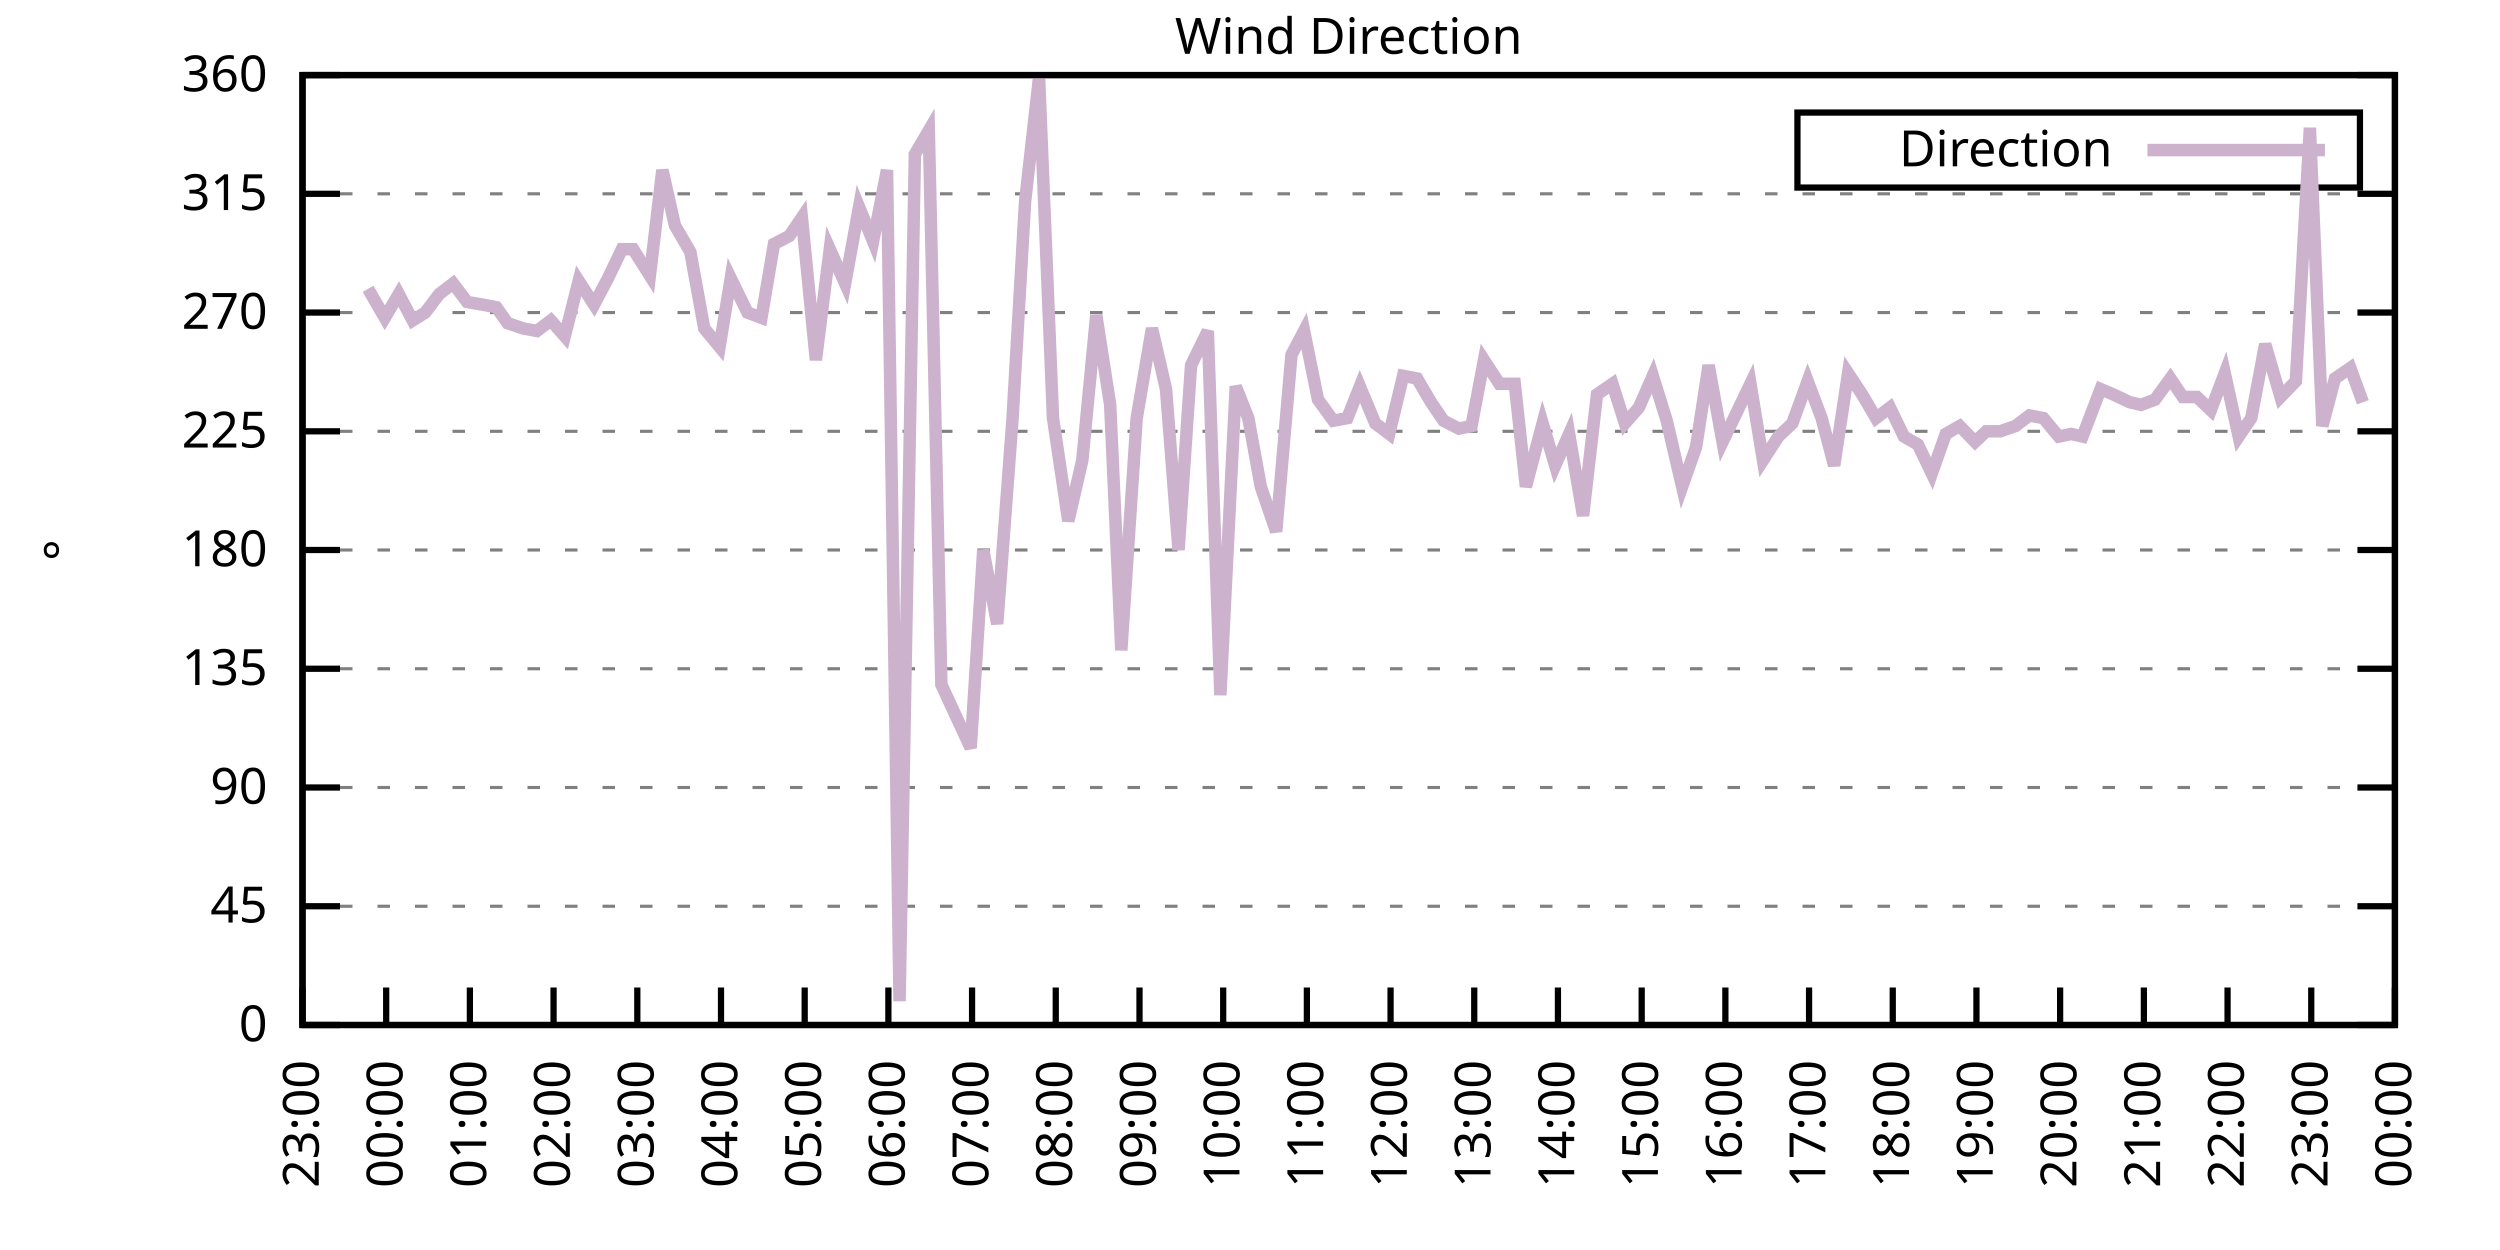
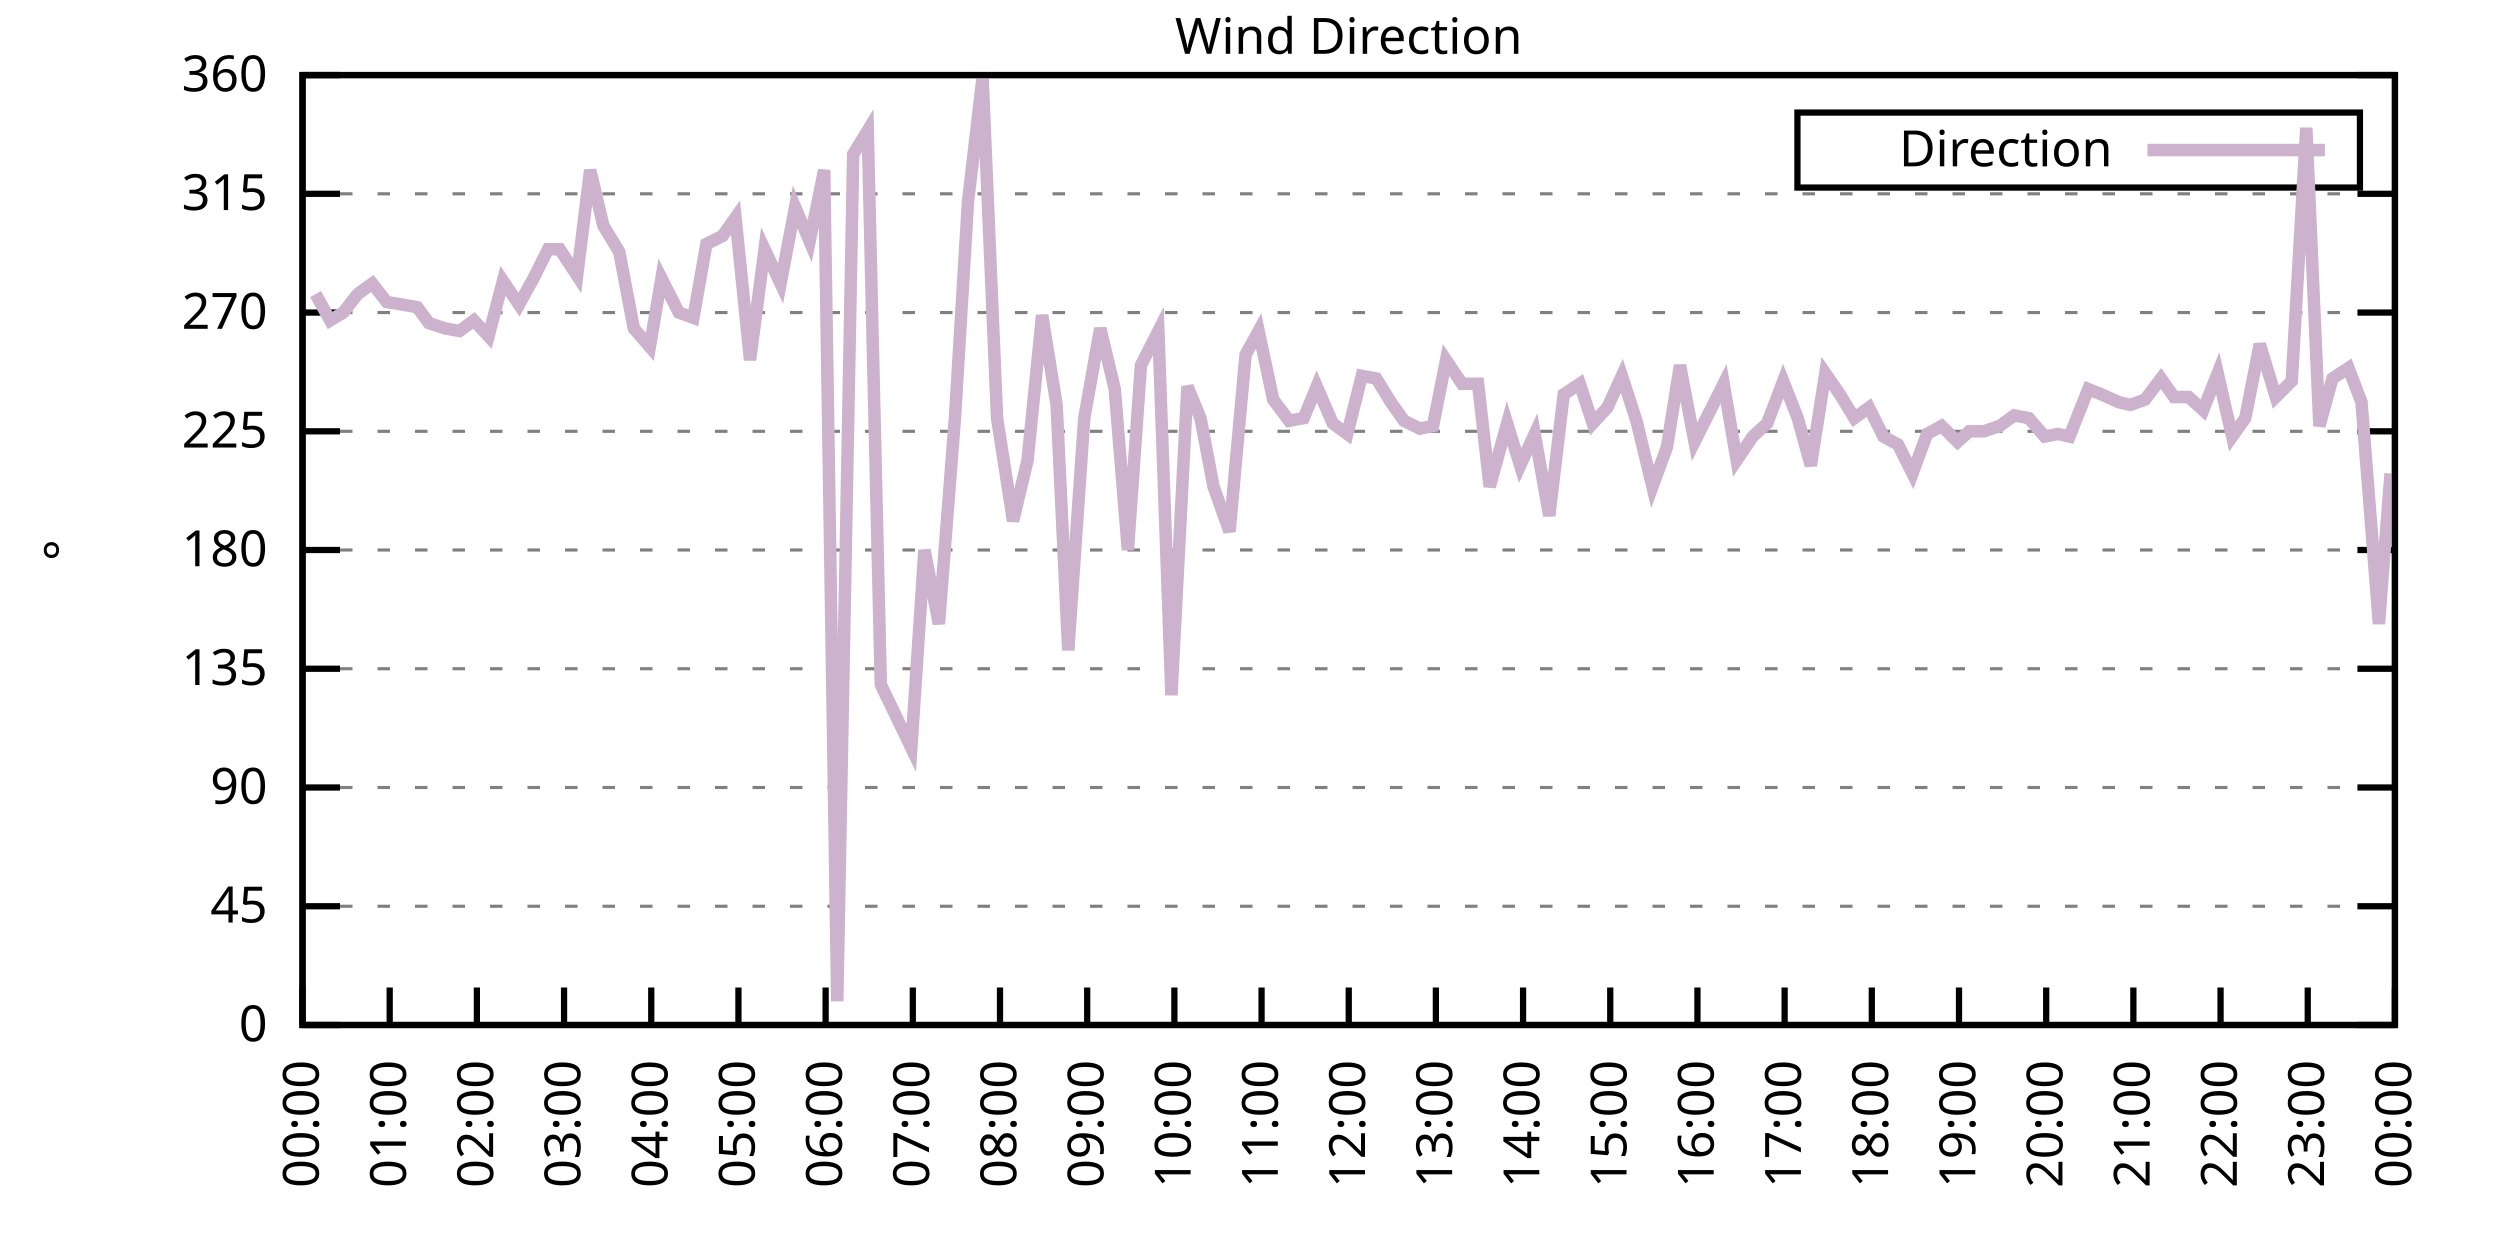
<svg xmlns="http://www.w3.org/2000/svg" xmlns:xlink="http://www.w3.org/1999/xlink" width="400" height="200" viewBox="0 0 400 200">
  <g id="gnuplot_canvas">
    <rect x="0" y="0" width="400" height="200" fill="none" />
    <defs>
      <circle id="gpDot" r="0.5" stroke-width="0.5" stroke="currentColor" />
      <path id="gpPt0" stroke-width="0.333" stroke="currentColor" d="M-1,0 h2 M0,-1 v2" />
      <path id="gpPt1" stroke-width="0.333" stroke="currentColor" d="M-1,-1 L1,1 M1,-1 L-1,1" />
      <path id="gpPt2" stroke-width="0.333" stroke="currentColor" d="M-1,0 L1,0 M0,-1 L0,1 M-1,-1 L1,1 M-1,1 L1,-1" />
      <rect id="gpPt3" stroke-width="0.333" stroke="currentColor" x="-1" y="-1" width="2" height="2" />
      <rect id="gpPt4" stroke-width="0.333" stroke="currentColor" fill="currentColor" x="-1" y="-1" width="2" height="2" />
      <circle id="gpPt5" stroke-width="0.333" stroke="currentColor" cx="0" cy="0" r="1" />
      <use xlink:href="#gpPt5" id="gpPt6" fill="currentColor" stroke="none" />
      <path id="gpPt7" stroke-width="0.333" stroke="currentColor" d="M0,-1.33 L-1.33,0.67 L1.33,0.67 z" />
      <use xlink:href="#gpPt7" id="gpPt8" fill="currentColor" stroke="none" />
      <use xlink:href="#gpPt7" id="gpPt9" stroke="currentColor" transform="rotate(180)" />
      <use xlink:href="#gpPt9" id="gpPt10" fill="currentColor" stroke="none" />
      <use xlink:href="#gpPt3" id="gpPt11" stroke="currentColor" transform="rotate(45)" />
      <use xlink:href="#gpPt11" id="gpPt12" fill="currentColor" stroke="none" />
      <path id="gpPt13" stroke-width="0.333" stroke="currentColor" d="M0,1.330 L1.265,0.411 L0.782,-1.067 L-0.782,-1.076 L-1.265,0.411 z" />
      <use xlink:href="#gpPt13" id="gpPt14" fill="currentColor" stroke="none" />
      <filter id="textbox" filterUnits="objectBoundingBox" x="0" y="0" height="1" width="1">
        <feFlood flood-color="white" flood-opacity="1" result="bgnd" />
        <feComposite in="SourceGraphic" in2="bgnd" operator="atop" />
      </filter>
      <filter id="greybox" filterUnits="objectBoundingBox" x="0" y="0" height="1" width="1">
        <feFlood flood-color="lightgrey" flood-opacity="1" result="grey" />
        <feComposite in="SourceGraphic" in2="grey" operator="atop" />
      </filter>
    </defs>
    <g fill="none" color="white" stroke="currentColor" stroke-width="1.00" stroke-linecap="butt" stroke-linejoin="miter">
</g>
    <g fill="none" color="black" stroke="currentColor" stroke-width="1.00" stroke-linecap="butt" stroke-linejoin="miter">
      <g stroke="none" shape-rendering="crispEdges">
        <polygon fill="rgb(255, 255, 255)" points="48.40,164.00 383.18,164.00 383.18,12.02 48.40,12.02 " />
      </g>
    </g>
    <g fill="none" color="black" stroke="currentColor" stroke-width="1.00" stroke-linecap="butt" stroke-linejoin="miter">
</g>
    <g fill="none" color="black" stroke="black" stroke-width="0.50" stroke-linecap="butt" stroke-linejoin="miter">
</g>
    <g fill="none" color="gray" stroke="currentColor" stroke-width="0.50" stroke-linecap="butt" stroke-linejoin="miter">
      <path stroke="gray" stroke-dasharray="2,4" class="gridline" d="M48.40,164.00 L383.19,164.00  " />
    </g>
    <g fill="none" color="gray" stroke="gray" stroke-width="1.00" stroke-linecap="butt" stroke-linejoin="miter">
</g>
    <g fill="none" color="black" stroke="currentColor" stroke-width="1.00" stroke-linecap="butt" stroke-linejoin="miter">
      <path stroke="black" d="M48.40,164.00 L54.40,164.00 M383.19,164.00 L377.19,164.00  " />
      <g transform="translate(42.80,166.60)" stroke="none" fill="black" font-family="Sans" font-size="8.00" text-anchor="end">
        <text>
          <tspan font-family="Sans"> 0</tspan>
        </text>
      </g>
    </g>
    <g fill="none" color="black" stroke="currentColor" stroke-width="1.00" stroke-linecap="butt" stroke-linejoin="miter">
</g>
    <g fill="none" color="black" stroke="black" stroke-width="0.50" stroke-linecap="butt" stroke-linejoin="miter">
</g>
    <g fill="none" color="gray" stroke="currentColor" stroke-width="0.50" stroke-linecap="butt" stroke-linejoin="miter">
      <path stroke="gray" stroke-dasharray="2,4" class="gridline" d="M48.40,145.00 L383.19,145.00  " />
    </g>
    <g fill="none" color="gray" stroke="gray" stroke-width="1.00" stroke-linecap="butt" stroke-linejoin="miter">
</g>
    <g fill="none" color="black" stroke="currentColor" stroke-width="1.00" stroke-linecap="butt" stroke-linejoin="miter">
      <path stroke="black" d="M48.40,145.00 L54.40,145.00 M383.19,145.00 L377.19,145.00  " />
      <g transform="translate(42.80,147.60)" stroke="none" fill="black" font-family="Sans" font-size="8.00" text-anchor="end">
        <text>
          <tspan font-family="Sans"> 45</tspan>
        </text>
      </g>
    </g>
    <g fill="none" color="black" stroke="currentColor" stroke-width="1.00" stroke-linecap="butt" stroke-linejoin="miter">
</g>
    <g fill="none" color="black" stroke="black" stroke-width="0.50" stroke-linecap="butt" stroke-linejoin="miter">
</g>
    <g fill="none" color="gray" stroke="currentColor" stroke-width="0.50" stroke-linecap="butt" stroke-linejoin="miter">
      <path stroke="gray" stroke-dasharray="2,4" class="gridline" d="M48.40,126.00 L383.19,126.00  " />
    </g>
    <g fill="none" color="gray" stroke="gray" stroke-width="1.00" stroke-linecap="butt" stroke-linejoin="miter">
</g>
    <g fill="none" color="black" stroke="currentColor" stroke-width="1.00" stroke-linecap="butt" stroke-linejoin="miter">
      <path stroke="black" d="M48.40,126.00 L54.40,126.00 M383.19,126.00 L377.19,126.00  " />
      <g transform="translate(42.80,128.60)" stroke="none" fill="black" font-family="Sans" font-size="8.00" text-anchor="end">
        <text>
          <tspan font-family="Sans"> 90</tspan>
        </text>
      </g>
    </g>
    <g fill="none" color="black" stroke="currentColor" stroke-width="1.00" stroke-linecap="butt" stroke-linejoin="miter">
</g>
    <g fill="none" color="black" stroke="black" stroke-width="0.50" stroke-linecap="butt" stroke-linejoin="miter">
</g>
    <g fill="none" color="gray" stroke="currentColor" stroke-width="0.50" stroke-linecap="butt" stroke-linejoin="miter">
      <path stroke="gray" stroke-dasharray="2,4" class="gridline" d="M48.40,107.00 L383.19,107.00  " />
    </g>
    <g fill="none" color="gray" stroke="gray" stroke-width="1.00" stroke-linecap="butt" stroke-linejoin="miter">
</g>
    <g fill="none" color="black" stroke="currentColor" stroke-width="1.00" stroke-linecap="butt" stroke-linejoin="miter">
      <path stroke="black" d="M48.40,107.00 L54.40,107.00 M383.19,107.00 L377.19,107.00  " />
      <g transform="translate(42.80,109.60)" stroke="none" fill="black" font-family="Sans" font-size="8.00" text-anchor="end">
        <text>
          <tspan font-family="Sans"> 135</tspan>
        </text>
      </g>
    </g>
    <g fill="none" color="black" stroke="currentColor" stroke-width="1.00" stroke-linecap="butt" stroke-linejoin="miter">
</g>
    <g fill="none" color="black" stroke="black" stroke-width="0.50" stroke-linecap="butt" stroke-linejoin="miter">
</g>
    <g fill="none" color="gray" stroke="currentColor" stroke-width="0.50" stroke-linecap="butt" stroke-linejoin="miter">
      <path stroke="gray" stroke-dasharray="2,4" class="gridline" d="M48.40,88.00 L383.19,88.00  " />
    </g>
    <g fill="none" color="gray" stroke="gray" stroke-width="1.00" stroke-linecap="butt" stroke-linejoin="miter">
</g>
    <g fill="none" color="black" stroke="currentColor" stroke-width="1.00" stroke-linecap="butt" stroke-linejoin="miter">
      <path stroke="black" d="M48.40,88.00 L54.40,88.00 M383.19,88.00 L377.19,88.00  " />
      <g transform="translate(42.80,90.60)" stroke="none" fill="black" font-family="Sans" font-size="8.00" text-anchor="end">
        <text>
          <tspan font-family="Sans"> 180</tspan>
        </text>
      </g>
    </g>
    <g fill="none" color="black" stroke="currentColor" stroke-width="1.00" stroke-linecap="butt" stroke-linejoin="miter">
</g>
    <g fill="none" color="black" stroke="black" stroke-width="0.50" stroke-linecap="butt" stroke-linejoin="miter">
</g>
    <g fill="none" color="gray" stroke="currentColor" stroke-width="0.50" stroke-linecap="butt" stroke-linejoin="miter">
      <path stroke="gray" stroke-dasharray="2,4" class="gridline" d="M48.40,69.01 L383.19,69.01  " />
    </g>
    <g fill="none" color="gray" stroke="gray" stroke-width="1.00" stroke-linecap="butt" stroke-linejoin="miter">
</g>
    <g fill="none" color="black" stroke="currentColor" stroke-width="1.00" stroke-linecap="butt" stroke-linejoin="miter">
      <path stroke="black" d="M48.40,69.01 L54.40,69.01 M383.19,69.01 L377.19,69.01  " />
      <g transform="translate(42.80,71.61)" stroke="none" fill="black" font-family="Sans" font-size="8.00" text-anchor="end">
        <text>
          <tspan font-family="Sans"> 225</tspan>
        </text>
      </g>
    </g>
    <g fill="none" color="black" stroke="currentColor" stroke-width="1.00" stroke-linecap="butt" stroke-linejoin="miter">
</g>
    <g fill="none" color="black" stroke="black" stroke-width="0.50" stroke-linecap="butt" stroke-linejoin="miter">
</g>
    <g fill="none" color="gray" stroke="currentColor" stroke-width="0.50" stroke-linecap="butt" stroke-linejoin="miter">
      <path stroke="gray" stroke-dasharray="2,4" class="gridline" d="M48.40,50.01 L383.19,50.01  " />
    </g>
    <g fill="none" color="gray" stroke="gray" stroke-width="1.00" stroke-linecap="butt" stroke-linejoin="miter">
</g>
    <g fill="none" color="black" stroke="currentColor" stroke-width="1.00" stroke-linecap="butt" stroke-linejoin="miter">
      <path stroke="black" d="M48.40,50.01 L54.40,50.01 M383.19,50.01 L377.19,50.01  " />
      <g transform="translate(42.80,52.61)" stroke="none" fill="black" font-family="Sans" font-size="8.00" text-anchor="end">
        <text>
          <tspan font-family="Sans"> 270</tspan>
        </text>
      </g>
    </g>
    <g fill="none" color="black" stroke="currentColor" stroke-width="1.00" stroke-linecap="butt" stroke-linejoin="miter">
</g>
    <g fill="none" color="black" stroke="black" stroke-width="0.50" stroke-linecap="butt" stroke-linejoin="miter">
</g>
    <g fill="none" color="gray" stroke="currentColor" stroke-width="0.50" stroke-linecap="butt" stroke-linejoin="miter">
      <path stroke="gray" stroke-dasharray="2,4" class="gridline" d="M48.40,31.01 L383.19,31.01  " />
    </g>
    <g fill="none" color="gray" stroke="gray" stroke-width="1.00" stroke-linecap="butt" stroke-linejoin="miter">
</g>
    <g fill="none" color="black" stroke="currentColor" stroke-width="1.00" stroke-linecap="butt" stroke-linejoin="miter">
      <path stroke="black" d="M48.40,31.01 L54.40,31.01 M383.19,31.01 L377.19,31.01  " />
      <g transform="translate(42.80,33.61)" stroke="none" fill="black" font-family="Sans" font-size="8.00" text-anchor="end">
        <text>
          <tspan font-family="Sans"> 315</tspan>
        </text>
      </g>
    </g>
    <g fill="none" color="black" stroke="currentColor" stroke-width="1.00" stroke-linecap="butt" stroke-linejoin="miter">
</g>
    <g fill="none" color="black" stroke="black" stroke-width="0.50" stroke-linecap="butt" stroke-linejoin="miter">
</g>
    <g fill="none" color="gray" stroke="currentColor" stroke-width="0.50" stroke-linecap="butt" stroke-linejoin="miter">
      <path stroke="gray" stroke-dasharray="2,4" class="gridline" d="M48.40,12.01 L383.19,12.01  " />
    </g>
    <g fill="none" color="gray" stroke="gray" stroke-width="1.00" stroke-linecap="butt" stroke-linejoin="miter">
</g>
    <g fill="none" color="black" stroke="currentColor" stroke-width="1.00" stroke-linecap="butt" stroke-linejoin="miter">
      <path stroke="black" d="M48.40,12.01 L54.40,12.01 M383.19,12.01 L377.19,12.01  " />
      <g transform="translate(42.80,14.61)" stroke="none" fill="black" font-family="Sans" font-size="8.00" text-anchor="end">
        <text>
          <tspan font-family="Sans"> 360</tspan>
        </text>
      </g>
    </g>
    <g fill="none" color="black" stroke="currentColor" stroke-width="1.00" stroke-linecap="butt" stroke-linejoin="miter">
      <path stroke="black" d="M48.40,164.00 L48.40,158.00  " />
      <g transform="translate(51.00,169.60) rotate(270.00)" stroke="none" fill="black" font-family="Sans" font-size="8.00" text-anchor="end">
        <text>
-           <tspan font-family="Sans">23:00</tspan>
-         </text>
-       </g>
-     </g>
-     <g fill="none" color="black" stroke="currentColor" stroke-width="1.00" stroke-linecap="butt" stroke-linejoin="miter">
-       <path stroke="black" d="M61.79,164.00 L61.79,158.00  " />
-       <g transform="translate(64.39,169.60) rotate(270.00)" stroke="none" fill="black" font-family="Sans" font-size="8.00" text-anchor="end">
-         <text>
          <tspan font-family="Sans">00:00</tspan>
        </text>
      </g>
    </g>
    <g fill="none" color="black" stroke="currentColor" stroke-width="1.00" stroke-linecap="butt" stroke-linejoin="miter">
-       <path stroke="black" d="M75.18,164.00 L75.18,158.00  " />
-       <g transform="translate(77.78,169.60) rotate(270.00)" stroke="none" fill="black" font-family="Sans" font-size="8.00" text-anchor="end">
+       <path stroke="black" d="M62.35,164.00 L62.35,158.00  " />
+       <g transform="translate(64.95,169.60) rotate(270.00)" stroke="none" fill="black" font-family="Sans" font-size="8.00" text-anchor="end">
        <text>
          <tspan font-family="Sans">01:00</tspan>
        </text>
      </g>
    </g>
    <g fill="none" color="black" stroke="currentColor" stroke-width="1.00" stroke-linecap="butt" stroke-linejoin="miter">
-       <path stroke="black" d="M88.57,164.00 L88.57,158.00  " />
-       <g transform="translate(91.17,169.60) rotate(270.00)" stroke="none" fill="black" font-family="Sans" font-size="8.00" text-anchor="end">
+       <path stroke="black" d="M76.30,164.00 L76.30,158.00  " />
+       <g transform="translate(78.90,169.60) rotate(270.00)" stroke="none" fill="black" font-family="Sans" font-size="8.00" text-anchor="end">
        <text>
          <tspan font-family="Sans">02:00</tspan>
        </text>
      </g>
    </g>
    <g fill="none" color="black" stroke="currentColor" stroke-width="1.00" stroke-linecap="butt" stroke-linejoin="miter">
-       <path stroke="black" d="M101.97,164.00 L101.97,158.00  " />
-       <g transform="translate(104.57,169.60) rotate(270.00)" stroke="none" fill="black" font-family="Sans" font-size="8.00" text-anchor="end">
+       <path stroke="black" d="M90.25,164.00 L90.25,158.00  " />
+       <g transform="translate(92.85,169.60) rotate(270.00)" stroke="none" fill="black" font-family="Sans" font-size="8.00" text-anchor="end">
        <text>
          <tspan font-family="Sans">03:00</tspan>
        </text>
      </g>
    </g>
    <g fill="none" color="black" stroke="currentColor" stroke-width="1.00" stroke-linecap="butt" stroke-linejoin="miter">
-       <path stroke="black" d="M115.36,164.00 L115.36,158.00  " />
-       <g transform="translate(117.96,169.60) rotate(270.00)" stroke="none" fill="black" font-family="Sans" font-size="8.00" text-anchor="end">
+       <path stroke="black" d="M104.20,164.00 L104.20,158.00  " />
+       <g transform="translate(106.80,169.60) rotate(270.00)" stroke="none" fill="black" font-family="Sans" font-size="8.00" text-anchor="end">
        <text>
          <tspan font-family="Sans">04:00</tspan>
        </text>
      </g>
    </g>
    <g fill="none" color="black" stroke="currentColor" stroke-width="1.00" stroke-linecap="butt" stroke-linejoin="miter">
-       <path stroke="black" d="M128.75,164.00 L128.75,158.00  " />
-       <g transform="translate(131.35,169.60) rotate(270.00)" stroke="none" fill="black" font-family="Sans" font-size="8.00" text-anchor="end">
+       <path stroke="black" d="M118.15,164.00 L118.15,158.00  " />
+       <g transform="translate(120.75,169.60) rotate(270.00)" stroke="none" fill="black" font-family="Sans" font-size="8.00" text-anchor="end">
        <text>
          <tspan font-family="Sans">05:00</tspan>
        </text>
      </g>
    </g>
    <g fill="none" color="black" stroke="currentColor" stroke-width="1.00" stroke-linecap="butt" stroke-linejoin="miter">
-       <path stroke="black" d="M142.14,164.00 L142.14,158.00  " />
-       <g transform="translate(144.74,169.60) rotate(270.00)" stroke="none" fill="black" font-family="Sans" font-size="8.00" text-anchor="end">
+       <path stroke="black" d="M132.10,164.00 L132.10,158.00  " />
+       <g transform="translate(134.70,169.60) rotate(270.00)" stroke="none" fill="black" font-family="Sans" font-size="8.00" text-anchor="end">
        <text>
          <tspan font-family="Sans">06:00</tspan>
        </text>
      </g>
    </g>
    <g fill="none" color="black" stroke="currentColor" stroke-width="1.00" stroke-linecap="butt" stroke-linejoin="miter">
-       <path stroke="black" d="M155.53,164.00 L155.53,158.00  " />
-       <g transform="translate(158.13,169.60) rotate(270.00)" stroke="none" fill="black" font-family="Sans" font-size="8.00" text-anchor="end">
+       <path stroke="black" d="M146.05,164.00 L146.05,158.00  " />
+       <g transform="translate(148.65,169.60) rotate(270.00)" stroke="none" fill="black" font-family="Sans" font-size="8.00" text-anchor="end">
        <text>
          <tspan font-family="Sans">07:00</tspan>
        </text>
      </g>
    </g>
    <g fill="none" color="black" stroke="currentColor" stroke-width="1.00" stroke-linecap="butt" stroke-linejoin="miter">
-       <path stroke="black" d="M168.92,164.00 L168.92,158.00  " />
-       <g transform="translate(171.52,169.60) rotate(270.00)" stroke="none" fill="black" font-family="Sans" font-size="8.00" text-anchor="end">
+       <path stroke="black" d="M160.00,164.00 L160.00,158.00  " />
+       <g transform="translate(162.60,169.60) rotate(270.00)" stroke="none" fill="black" font-family="Sans" font-size="8.00" text-anchor="end">
        <text>
          <tspan font-family="Sans">08:00</tspan>
        </text>
      </g>
    </g>
    <g fill="none" color="black" stroke="currentColor" stroke-width="1.00" stroke-linecap="butt" stroke-linejoin="miter">
-       <path stroke="black" d="M182.32,164.00 L182.32,158.00  " />
-       <g transform="translate(184.92,169.60) rotate(270.00)" stroke="none" fill="black" font-family="Sans" font-size="8.00" text-anchor="end">
+       <path stroke="black" d="M173.95,164.00 L173.95,158.00  " />
+       <g transform="translate(176.55,169.60) rotate(270.00)" stroke="none" fill="black" font-family="Sans" font-size="8.00" text-anchor="end">
        <text>
          <tspan font-family="Sans">09:00</tspan>
        </text>
      </g>
    </g>
    <g fill="none" color="black" stroke="currentColor" stroke-width="1.00" stroke-linecap="butt" stroke-linejoin="miter">
-       <path stroke="black" d="M195.71,164.00 L195.71,158.00  " />
-       <g transform="translate(198.31,169.60) rotate(270.00)" stroke="none" fill="black" font-family="Sans" font-size="8.00" text-anchor="end">
+       <path stroke="black" d="M187.90,164.00 L187.90,158.00  " />
+       <g transform="translate(190.50,169.60) rotate(270.00)" stroke="none" fill="black" font-family="Sans" font-size="8.00" text-anchor="end">
        <text>
          <tspan font-family="Sans">10:00</tspan>
        </text>
      </g>
    </g>
    <g fill="none" color="black" stroke="currentColor" stroke-width="1.00" stroke-linecap="butt" stroke-linejoin="miter">
-       <path stroke="black" d="M209.10,164.00 L209.10,158.00  " />
-       <g transform="translate(211.70,169.60) rotate(270.00)" stroke="none" fill="black" font-family="Sans" font-size="8.00" text-anchor="end">
+       <path stroke="black" d="M201.85,164.00 L201.85,158.00  " />
+       <g transform="translate(204.45,169.60) rotate(270.00)" stroke="none" fill="black" font-family="Sans" font-size="8.00" text-anchor="end">
        <text>
          <tspan font-family="Sans">11:00</tspan>
        </text>
      </g>
    </g>
    <g fill="none" color="black" stroke="currentColor" stroke-width="1.00" stroke-linecap="butt" stroke-linejoin="miter">
-       <path stroke="black" d="M222.49,164.00 L222.49,158.00  " />
-       <g transform="translate(225.09,169.60) rotate(270.00)" stroke="none" fill="black" font-family="Sans" font-size="8.00" text-anchor="end">
+       <path stroke="black" d="M215.80,164.00 L215.80,158.00  " />
+       <g transform="translate(218.40,169.60) rotate(270.00)" stroke="none" fill="black" font-family="Sans" font-size="8.00" text-anchor="end">
        <text>
          <tspan font-family="Sans">12:00</tspan>
        </text>
      </g>
    </g>
    <g fill="none" color="black" stroke="currentColor" stroke-width="1.00" stroke-linecap="butt" stroke-linejoin="miter">
-       <path stroke="black" d="M235.88,164.00 L235.88,158.00  " />
-       <g transform="translate(238.48,169.60) rotate(270.00)" stroke="none" fill="black" font-family="Sans" font-size="8.00" text-anchor="end">
+       <path stroke="black" d="M229.74,164.00 L229.74,158.00  " />
+       <g transform="translate(232.34,169.60) rotate(270.00)" stroke="none" fill="black" font-family="Sans" font-size="8.00" text-anchor="end">
        <text>
          <tspan font-family="Sans">13:00</tspan>
        </text>
      </g>
    </g>
    <g fill="none" color="black" stroke="currentColor" stroke-width="1.00" stroke-linecap="butt" stroke-linejoin="miter">
-       <path stroke="black" d="M249.27,164.00 L249.27,158.00  " />
-       <g transform="translate(251.87,169.60) rotate(270.00)" stroke="none" fill="black" font-family="Sans" font-size="8.00" text-anchor="end">
+       <path stroke="black" d="M243.69,164.00 L243.69,158.00  " />
+       <g transform="translate(246.29,169.60) rotate(270.00)" stroke="none" fill="black" font-family="Sans" font-size="8.00" text-anchor="end">
        <text>
          <tspan font-family="Sans">14:00</tspan>
        </text>
      </g>
    </g>
    <g fill="none" color="black" stroke="currentColor" stroke-width="1.00" stroke-linecap="butt" stroke-linejoin="miter">
-       <path stroke="black" d="M262.67,164.00 L262.67,158.00  " />
-       <g transform="translate(265.27,169.60) rotate(270.00)" stroke="none" fill="black" font-family="Sans" font-size="8.00" text-anchor="end">
+       <path stroke="black" d="M257.64,164.00 L257.64,158.00  " />
+       <g transform="translate(260.24,169.60) rotate(270.00)" stroke="none" fill="black" font-family="Sans" font-size="8.00" text-anchor="end">
        <text>
          <tspan font-family="Sans">15:00</tspan>
        </text>
      </g>
    </g>
    <g fill="none" color="black" stroke="currentColor" stroke-width="1.00" stroke-linecap="butt" stroke-linejoin="miter">
-       <path stroke="black" d="M276.06,164.00 L276.06,158.00  " />
-       <g transform="translate(278.66,169.60) rotate(270.00)" stroke="none" fill="black" font-family="Sans" font-size="8.00" text-anchor="end">
+       <path stroke="black" d="M271.59,164.00 L271.59,158.00  " />
+       <g transform="translate(274.19,169.60) rotate(270.00)" stroke="none" fill="black" font-family="Sans" font-size="8.00" text-anchor="end">
        <text>
          <tspan font-family="Sans">16:00</tspan>
        </text>
      </g>
    </g>
    <g fill="none" color="black" stroke="currentColor" stroke-width="1.00" stroke-linecap="butt" stroke-linejoin="miter">
-       <path stroke="black" d="M289.45,164.00 L289.45,158.00  " />
-       <g transform="translate(292.05,169.60) rotate(270.00)" stroke="none" fill="black" font-family="Sans" font-size="8.00" text-anchor="end">
+       <path stroke="black" d="M285.54,164.00 L285.54,158.00  " />
+       <g transform="translate(288.14,169.60) rotate(270.00)" stroke="none" fill="black" font-family="Sans" font-size="8.00" text-anchor="end">
        <text>
          <tspan font-family="Sans">17:00</tspan>
        </text>
      </g>
    </g>
    <g fill="none" color="black" stroke="currentColor" stroke-width="1.00" stroke-linecap="butt" stroke-linejoin="miter">
-       <path stroke="black" d="M302.84,164.00 L302.84,158.00  " />
-       <g transform="translate(305.44,169.60) rotate(270.00)" stroke="none" fill="black" font-family="Sans" font-size="8.00" text-anchor="end">
+       <path stroke="black" d="M299.49,164.00 L299.49,158.00  " />
+       <g transform="translate(302.09,169.60) rotate(270.00)" stroke="none" fill="black" font-family="Sans" font-size="8.00" text-anchor="end">
        <text>
          <tspan font-family="Sans">18:00</tspan>
        </text>
      </g>
    </g>
    <g fill="none" color="black" stroke="currentColor" stroke-width="1.00" stroke-linecap="butt" stroke-linejoin="miter">
-       <path stroke="black" d="M316.23,164.00 L316.23,158.00  " />
-       <g transform="translate(318.83,169.60) rotate(270.00)" stroke="none" fill="black" font-family="Sans" font-size="8.00" text-anchor="end">
+       <path stroke="black" d="M313.44,164.00 L313.44,158.00  " />
+       <g transform="translate(316.04,169.60) rotate(270.00)" stroke="none" fill="black" font-family="Sans" font-size="8.00" text-anchor="end">
        <text>
          <tspan font-family="Sans">19:00</tspan>
        </text>
      </g>
    </g>
    <g fill="none" color="black" stroke="currentColor" stroke-width="1.00" stroke-linecap="butt" stroke-linejoin="miter">
-       <path stroke="black" d="M329.62,164.00 L329.62,158.00  " />
-       <g transform="translate(332.22,169.60) rotate(270.00)" stroke="none" fill="black" font-family="Sans" font-size="8.00" text-anchor="end">
+       <path stroke="black" d="M327.39,164.00 L327.39,158.00  " />
+       <g transform="translate(329.99,169.60) rotate(270.00)" stroke="none" fill="black" font-family="Sans" font-size="8.00" text-anchor="end">
        <text>
          <tspan font-family="Sans">20:00</tspan>
        </text>
      </g>
    </g>
    <g fill="none" color="black" stroke="currentColor" stroke-width="1.00" stroke-linecap="butt" stroke-linejoin="miter">
-       <path stroke="black" d="M343.02,164.00 L343.02,158.00  " />
-       <g transform="translate(345.62,169.60) rotate(270.00)" stroke="none" fill="black" font-family="Sans" font-size="8.00" text-anchor="end">
+       <path stroke="black" d="M341.34,164.00 L341.34,158.00  " />
+       <g transform="translate(343.94,169.60) rotate(270.00)" stroke="none" fill="black" font-family="Sans" font-size="8.00" text-anchor="end">
        <text>
          <tspan font-family="Sans">21:00</tspan>
        </text>
      </g>
    </g>
    <g fill="none" color="black" stroke="currentColor" stroke-width="1.00" stroke-linecap="butt" stroke-linejoin="miter">
-       <path stroke="black" d="M356.41,164.00 L356.41,158.00  " />
-       <g transform="translate(359.01,169.60) rotate(270.00)" stroke="none" fill="black" font-family="Sans" font-size="8.00" text-anchor="end">
+       <path stroke="black" d="M355.29,164.00 L355.29,158.00  " />
+       <g transform="translate(357.89,169.60) rotate(270.00)" stroke="none" fill="black" font-family="Sans" font-size="8.00" text-anchor="end">
        <text>
          <tspan font-family="Sans">22:00</tspan>
        </text>
      </g>
    </g>
    <g fill="none" color="black" stroke="currentColor" stroke-width="1.00" stroke-linecap="butt" stroke-linejoin="miter">
-       <path stroke="black" d="M369.80,164.00 L369.80,158.00  " />
-       <g transform="translate(372.40,169.60) rotate(270.00)" stroke="none" fill="black" font-family="Sans" font-size="8.00" text-anchor="end">
+       <path stroke="black" d="M369.24,164.00 L369.24,158.00  " />
+       <g transform="translate(371.84,169.60) rotate(270.00)" stroke="none" fill="black" font-family="Sans" font-size="8.00" text-anchor="end">
        <text>
          <tspan font-family="Sans">23:00</tspan>
        </text>
      </g>
    </g>
    <g fill="none" color="black" stroke="currentColor" stroke-width="1.00" stroke-linecap="butt" stroke-linejoin="miter">
      <path stroke="black" d="M383.19,164.00 L383.19,158.00  " />
      <g transform="translate(385.79,169.60) rotate(270.00)" stroke="none" fill="black" font-family="Sans" font-size="8.00" text-anchor="end">
        <text>
          <tspan font-family="Sans">00:00</tspan>
        </text>
      </g>
    </g>
    <g fill="none" color="black" stroke="currentColor" stroke-width="1.00" stroke-linecap="butt" stroke-linejoin="miter">
</g>
    <g fill="none" color="black" stroke="currentColor" stroke-width="1.00" stroke-linecap="butt" stroke-linejoin="miter">
      <path stroke="black" d="M48.40,12.01 L48.40,164.00 L383.19,164.00 L383.19,12.01 L48.40,12.01 Z  " />
    </g>
    <g fill="none" color="black" stroke="currentColor" stroke-width="1.00" stroke-linecap="butt" stroke-linejoin="miter">
</g>
    <g fill="none" color="black" stroke="currentColor" stroke-width="1.00" stroke-linecap="butt" stroke-linejoin="miter">
      <path stroke="black" d="M287.59,30.01 L287.59,18.01 L377.59,18.01 L377.59,30.01 L287.59,30.01 Z  " />
    </g>
    <g id="Wind_direction_plot_1">
      <g fill="none" color="white" stroke="black" stroke-width="2.00" stroke-linecap="butt" stroke-linejoin="miter">
</g>
      <g fill="none" color="black" stroke="currentColor" stroke-width="2.00" stroke-linecap="butt" stroke-linejoin="miter">
        <g transform="translate(337.99,26.61)" stroke="none" fill="black" font-family="Sans" font-size="8.00" text-anchor="end">
          <text>
            <tspan font-family="Sans">Direction</tspan>
          </text>
        </g>
      </g>
      <g fill="none" color="black" stroke="currentColor" stroke-width="2.00" stroke-linecap="butt" stroke-linejoin="miter">
-         <path stroke="rgb(204, 178, 204)" d="M343.59,24.01 L371.99,24.01 M58.89,46.21 L61.57,50.85 L63.80,47.05 L66.03,51.27 L68.04,50.01 L70.27,47.05   L72.50,45.36 L74.74,48.32 L77.19,48.74 L79.42,49.16 L81.21,51.70 L83.66,52.54 L85.90,52.96 L88.13,51.27   L90.36,53.81 L92.59,44.94 L95.05,48.74 L97.28,44.52 L99.51,39.87 L101.30,39.87 L103.98,44.10 L105.98,27.21   L107.99,36.08 L110.45,40.30 L112.68,52.54 L115.13,55.50 L116.92,44.52 L119.60,50.01 L121.83,50.85 L123.84,39.03   L126.29,37.76 L128.30,34.81 L130.54,57.61 L132.77,39.87 L135.22,45.36 L137.45,33.12 L139.69,38.61 L141.92,27.21   L143.93,160.20 L146.38,24.68 L148.61,20.88 L150.62,109.54 L155.31,119.67 L157.32,88.00 L159.55,99.83 L162.01,66.90   L164.01,32.28 L166.25,12.43 L168.48,66.90 L170.93,83.36 L173.17,73.65 L175.40,50.43 L177.63,64.78 L179.41,104.05   L181.87,66.90 L184.32,52.54 L186.56,62.25 L188.57,88.00 L190.57,58.45 L193.25,52.96 L195.26,111.23 L197.72,61.83   L199.73,66.90 L201.73,77.87 L204.19,85.05 L206.64,56.76 L208.65,52.96 L210.88,63.94 L213.34,67.32 L215.57,66.90   L217.58,61.83 L220.04,67.74 L222.27,69.43 L224.50,60.14 L226.73,60.56 L228.96,64.36 L230.97,67.32 L233.43,68.58   L235.44,68.16 L237.44,57.61 L239.90,61.41 L242.36,61.41 L244.14,77.87 L246.82,67.74 L248.83,74.49 L251.06,69.43   L253.29,82.52 L255.52,63.10 L257.98,61.41 L259.99,67.74 L262.22,65.21 L264.45,60.14 L266.68,67.32 L269.14,77.87   L271.37,71.54 L273.38,58.45 L275.61,70.70 L280.07,61.41 L282.08,73.65 L284.54,69.85 L286.77,67.74 L289.23,60.98   L291.46,66.90 L293.47,74.49 L295.70,59.72 L297.93,63.10 L300.16,66.90 L302.39,65.21 L304.63,69.85 L306.86,71.12   L309.09,75.76 L311.32,69.43 L313.55,68.16 L316.01,70.70 L317.79,69.01 L320.03,69.01 L322.48,68.16 L324.71,66.47   L326.95,66.90 L329.40,69.85 L331.41,69.43 L333.19,69.85 L336.10,62.25 L338.10,63.10 L340.78,64.36 L342.57,64.78   L344.80,63.94 L347.26,60.56 L349.26,63.52 L351.50,63.52 L353.73,65.63 L355.96,59.72 L358.19,69.85 L360.20,66.90   L362.43,55.07 L364.89,63.52 L367.34,60.98 L369.58,20.45 L371.58,68.16 L373.59,60.56 L376.05,58.87 L378.06,64.36    " />
+         <path stroke="rgb(204, 178, 204)" d="M343.59,24.01 L371.99,24.01 M50.49,47.05 L52.82,51.27 L54.91,50.01 L57.23,47.05 L59.56,45.36 L61.88,48.32   L64.44,48.74 L66.77,49.16 L68.63,51.70 L71.18,52.54 L73.51,52.96 L75.83,51.27 L78.16,53.81 L80.48,44.94   L83.04,48.74 L85.37,44.52 L87.69,39.87 L89.55,39.87 L92.34,44.10 L94.43,27.21 L96.53,36.08 L99.08,40.30   L101.41,52.54 L103.97,55.50 L105.83,44.52 L108.62,50.01 L110.94,50.85 L113.03,39.03 L115.59,37.76 L117.68,34.81   L120.01,57.61 L122.33,39.87 L124.89,45.36 L127.22,33.12 L129.54,38.61 L131.87,27.21 L133.96,160.20 L136.51,24.68   L138.84,20.88 L140.93,109.54 L145.81,119.67 L147.91,88.00 L150.23,99.83 L152.79,66.90 L154.88,32.28 L157.21,12.43   L159.53,66.90 L162.09,83.36 L164.41,73.65 L166.74,50.43 L169.06,64.78 L170.92,104.05 L173.48,66.90 L176.04,52.54   L178.36,62.25 L180.46,88.00 L182.55,58.45 L185.34,52.96 L187.43,111.23 L189.99,61.83 L192.08,66.90 L194.17,77.87   L196.73,85.05 L199.29,56.76 L201.38,52.96 L203.71,63.94 L206.26,67.32 L208.59,66.90 L210.68,61.83 L213.24,67.74   L215.56,69.43 L217.89,60.14 L220.21,60.56 L222.54,64.36 L224.63,67.32 L227.19,68.58 L229.28,68.16 L231.37,57.61   L233.93,61.41 L236.49,61.41 L238.35,77.87 L241.14,67.74 L243.23,74.49 L245.55,69.43 L247.88,82.52 L250.20,63.10   L252.76,61.41 L254.85,67.74 L257.18,65.21 L259.50,60.14 L261.83,67.32 L264.39,77.87 L266.71,71.54 L268.80,58.45   L271.13,70.70 L275.78,61.41 L277.87,73.65 L280.43,69.85 L282.75,67.74 L285.31,60.98 L287.64,66.90 L289.73,74.49   L292.05,59.72 L294.38,63.10 L296.70,66.90 L299.03,65.21 L301.35,69.85 L303.68,71.12 L306.00,75.76 L308.33,69.43   L310.65,68.16 L313.21,70.70 L315.07,69.01 L317.39,69.01 L319.95,68.16 L322.28,66.47 L324.60,66.90 L327.16,69.85   L329.25,69.43 L331.11,69.85 L334.13,62.25 L336.23,63.10 L339.02,64.36 L340.88,64.78 L343.20,63.94 L345.76,60.56   L347.85,63.52 L350.18,63.52 L352.50,65.63 L354.83,59.72 L357.15,69.85 L359.24,66.90 L361.57,55.07 L364.13,63.52   L366.68,60.98 L369.01,20.45 L371.10,68.16 L373.19,60.56 L375.75,58.87 L377.84,64.36 L380.63,99.83 L382.49,75.76    " />
      </g>
    </g>
    <g fill="none" color="black" stroke="currentColor" stroke-width="2.00" stroke-linecap="butt" stroke-linejoin="miter">
</g>
    <g fill="none" color="black" stroke="black" stroke-width="1.00" stroke-linecap="butt" stroke-linejoin="miter">
</g>
    <g fill="none" color="black" stroke="currentColor" stroke-width="1.00" stroke-linecap="butt" stroke-linejoin="miter">
      <path stroke="black" d="M48.40,12.01 L48.40,164.00 L383.19,164.00 L383.19,12.01 L48.40,12.01 Z  " />
      <g transform="translate(12.80,88.01) rotate(270.00)" stroke="none" fill="black" font-family="Sans" font-size="8.00" text-anchor="middle">
        <text>
          <tspan font-family="Sans">°</tspan>
        </text>
      </g>
    </g>
    <g fill="none" color="black" stroke="currentColor" stroke-width="1.00" stroke-linecap="butt" stroke-linejoin="miter">
</g>
    <g fill="none" color="black" stroke="currentColor" stroke-width="1.00" stroke-linecap="butt" stroke-linejoin="miter">
      <g transform="translate(215.79,8.61)" stroke="none" fill="black" font-family="Sans" font-size="8.00" text-anchor="middle">
        <text>
          <tspan font-family="Sans">Wind Direction</tspan>
        </text>
      </g>
    </g>
    <g fill="none" color="black" stroke="currentColor" stroke-width="1.00" stroke-linecap="butt" stroke-linejoin="miter">
</g>
  </g>
</svg>
